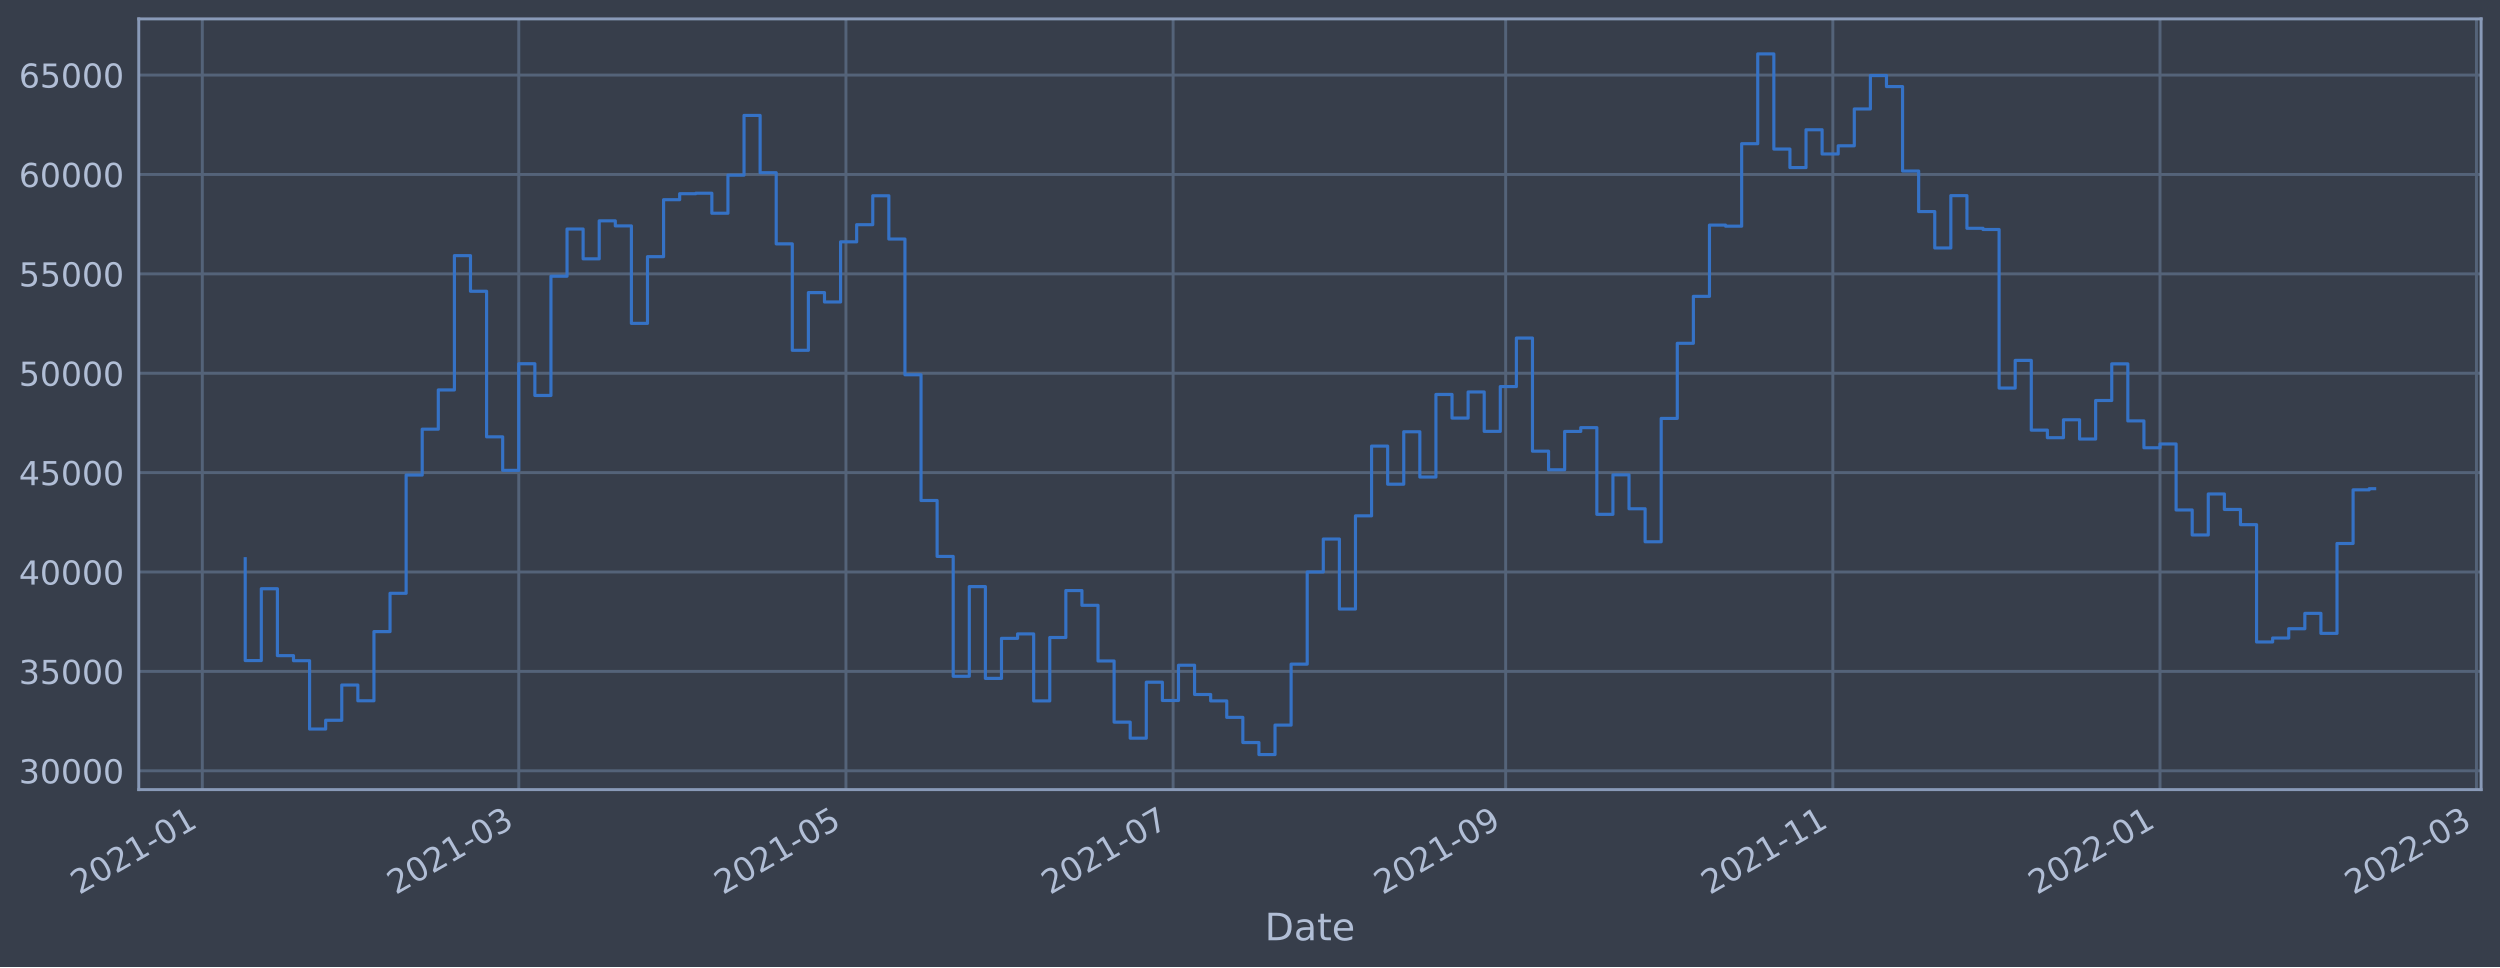
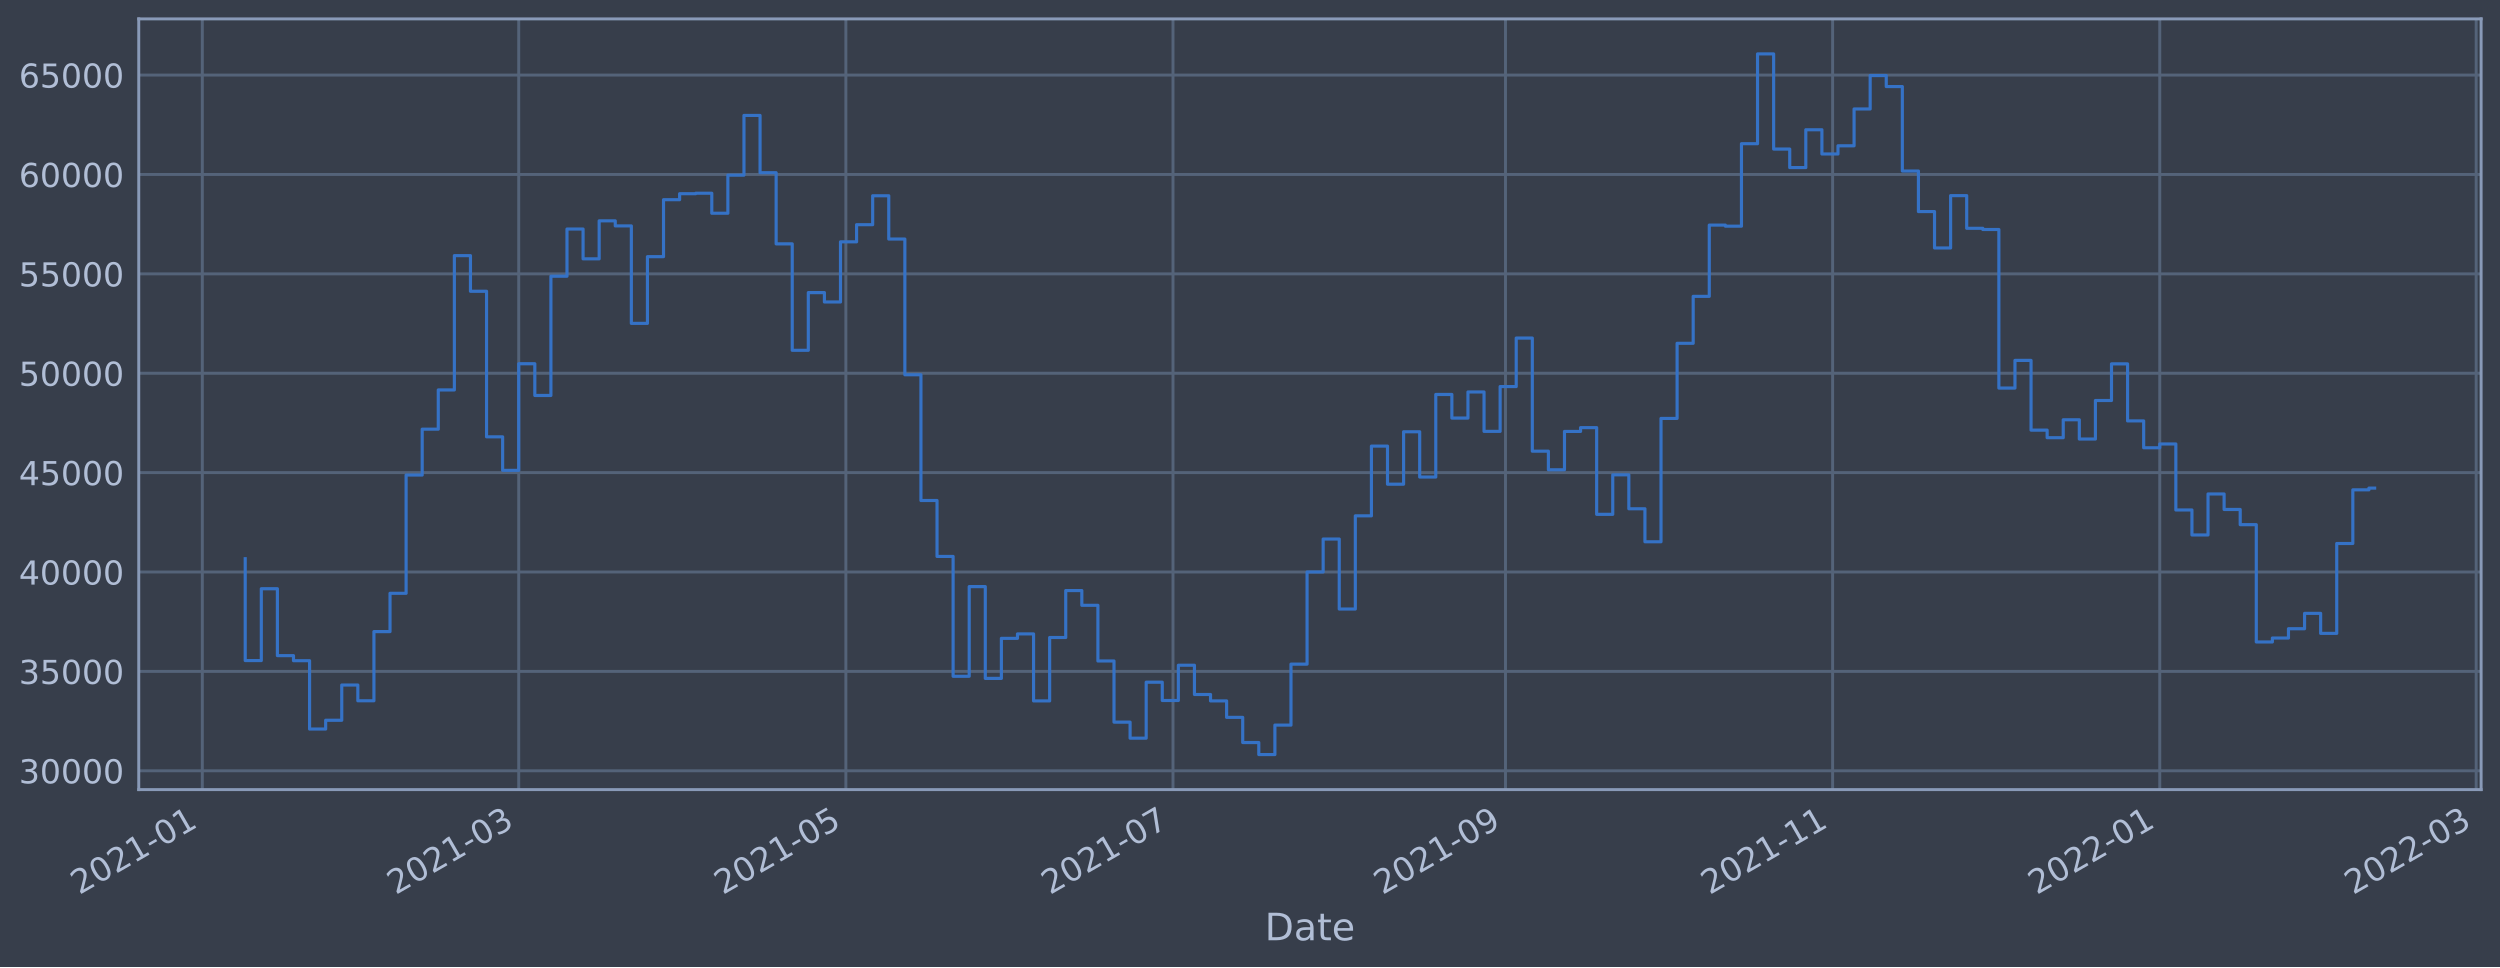
<svg xmlns="http://www.w3.org/2000/svg" xmlns:xlink="http://www.w3.org/1999/xlink" width="952.884pt" height="368.58pt" viewBox="0 0 952.884 368.58" version="1.1">
  <defs>
    <style type="text/css">*{stroke-linejoin: round; stroke-linecap: butt}</style>
  </defs>
  <g id="figure_1">
    <g id="patch_1">
      <path d="M 0 368.58  L 952.884 368.58  L 952.884 0  L 0 0  z " style="fill: #373e4b" />
    </g>
    <g id="axes_1">
      <g id="patch_2">
        <path d="M 52.884 300.96  L 945.684 300.96  L 945.684 7.2  L 52.884 7.2  z " style="fill: #373e4b" />
      </g>
      <g id="matplotlib.axis_1">
        <g id="xtick_1">
          <g id="line2d_1">
-             <path d="M 77.111 300.96  L 77.111 7.2  " clip-path="url(#p824722396c)" style="fill: none; stroke: #546379; stroke-width: 1.12; stroke-linecap: square" />
+             <path d="M 77.113 300.96  L 77.113 7.2  " clip-path="url(#pfd9679bbb9)" style="fill: none; stroke: #546379; stroke-width: 1.12; stroke-linecap: square" />
          </g>
          <g id="line2d_2" />
          <g id="text_1">
-             <g style="fill: #b1bed6" transform="translate(30.20756 341.1745)rotate(-30)scale(0.126 -0.126)">
+             <g style="fill: #b1bed6" transform="translate(30.2097 341.1745)rotate(-30)scale(0.126 -0.126)">
              <defs>
                <path id="DejaVuSans-32" d="M 1228 531  L 3431 531  L 3431 0  L 469 0  L 469 531  Q 828 903 1448 1529  Q 2069 2156 2228 2338  Q 2531 2678 2651 2914  Q 2772 3150 2772 3378  Q 2772 3750 2511 3984  Q 2250 4219 1831 4219  Q 1534 4219 1204 4116  Q 875 4013 500 3803  L 500 4441  Q 881 4594 1212 4672  Q 1544 4750 1819 4750  Q 2544 4750 2975 4387  Q 3406 4025 3406 3419  Q 3406 3131 3298 2873  Q 3191 2616 2906 2266  Q 2828 2175 2409 1742  Q 1991 1309 1228 531  z " transform="scale(0.015625)" />
                <path id="DejaVuSans-30" d="M 2034 4250  Q 1547 4250 1301 3770  Q 1056 3291 1056 2328  Q 1056 1369 1301 889  Q 1547 409 2034 409  Q 2525 409 2770 889  Q 3016 1369 3016 2328  Q 3016 3291 2770 3770  Q 2525 4250 2034 4250  z M 2034 4750  Q 2819 4750 3233 4129  Q 3647 3509 3647 2328  Q 3647 1150 3233 529  Q 2819 -91 2034 -91  Q 1250 -91 836 529  Q 422 1150 422 2328  Q 422 3509 836 4129  Q 1250 4750 2034 4750  z " transform="scale(0.015625)" />
                <path id="DejaVuSans-31" d="M 794 531  L 1825 531  L 1825 4091  L 703 3866  L 703 4441  L 1819 4666  L 2450 4666  L 2450 531  L 3481 531  L 3481 0  L 794 0  L 794 531  z " transform="scale(0.015625)" />
                <path id="DejaVuSans-2d" d="M 313 2009  L 1997 2009  L 1997 1497  L 313 1497  L 313 2009  z " transform="scale(0.015625)" />
              </defs>
              <use xlink:href="#DejaVuSans-32" />
              <use xlink:href="#DejaVuSans-30" x="63.623" />
              <use xlink:href="#DejaVuSans-32" x="127.246" />
              <use xlink:href="#DejaVuSans-31" x="190.869" />
              <use xlink:href="#DejaVuSans-2d" x="254.492" />
              <use xlink:href="#DejaVuSans-30" x="290.576" />
              <use xlink:href="#DejaVuSans-31" x="354.199" />
            </g>
          </g>
        </g>
        <g id="xtick_2">
          <g id="line2d_3">
-             <path d="M 197.727 300.96  L 197.727 7.2  " clip-path="url(#p824722396c)" style="fill: none; stroke: #546379; stroke-width: 1.12; stroke-linecap: square" />
+             <path d="M 197.713 300.96  L 197.713 7.2  " clip-path="url(#pfd9679bbb9)" style="fill: none; stroke: #546379; stroke-width: 1.12; stroke-linecap: square" />
          </g>
          <g id="line2d_4" />
          <g id="text_2">
-             <g style="fill: #b1bed6" transform="translate(150.8237 341.1745)rotate(-30)scale(0.126 -0.126)">
+             <g style="fill: #b1bed6" transform="translate(150.8101 341.1745)rotate(-30)scale(0.126 -0.126)">
              <defs>
                <path id="DejaVuSans-33" d="M 2597 2516  Q 3050 2419 3304 2112  Q 3559 1806 3559 1356  Q 3559 666 3084 287  Q 2609 -91 1734 -91  Q 1441 -91 1130 -33  Q 819 25 488 141  L 488 750  Q 750 597 1062 519  Q 1375 441 1716 441  Q 2309 441 2620 675  Q 2931 909 2931 1356  Q 2931 1769 2642 2001  Q 2353 2234 1838 2234  L 1294 2234  L 1294 2753  L 1863 2753  Q 2328 2753 2575 2939  Q 2822 3125 2822 3475  Q 2822 3834 2567 4026  Q 2313 4219 1838 4219  Q 1578 4219 1281 4162  Q 984 4106 628 3988  L 628 4550  Q 988 4650 1302 4700  Q 1616 4750 1894 4750  Q 2613 4750 3031 4423  Q 3450 4097 3450 3541  Q 3450 3153 3228 2886  Q 3006 2619 2597 2516  z " transform="scale(0.015625)" />
              </defs>
              <use xlink:href="#DejaVuSans-32" />
              <use xlink:href="#DejaVuSans-30" x="63.623" />
              <use xlink:href="#DejaVuSans-32" x="127.246" />
              <use xlink:href="#DejaVuSans-31" x="190.869" />
              <use xlink:href="#DejaVuSans-2d" x="254.492" />
              <use xlink:href="#DejaVuSans-30" x="290.576" />
              <use xlink:href="#DejaVuSans-33" x="354.199" />
            </g>
          </g>
        </g>
        <g id="xtick_3">
          <g id="line2d_5">
-             <path d="M 322.432 300.96  L 322.432 7.2  " clip-path="url(#p824722396c)" style="fill: none; stroke: #546379; stroke-width: 1.12; stroke-linecap: square" />
+             <path d="M 322.402 300.96  L 322.402 7.2  " clip-path="url(#pfd9679bbb9)" style="fill: none; stroke: #546379; stroke-width: 1.12; stroke-linecap: square" />
          </g>
          <g id="line2d_6" />
          <g id="text_3">
-             <g style="fill: #b1bed6" transform="translate(275.5286 341.1745)rotate(-30)scale(0.126 -0.126)">
+             <g style="fill: #b1bed6" transform="translate(275.4985 341.1745)rotate(-30)scale(0.126 -0.126)">
              <defs>
                <path id="DejaVuSans-35" d="M 691 4666  L 3169 4666  L 3169 4134  L 1269 4134  L 1269 2991  Q 1406 3038 1543 3061  Q 1681 3084 1819 3084  Q 2600 3084 3056 2656  Q 3513 2228 3513 1497  Q 3513 744 3044 326  Q 2575 -91 1722 -91  Q 1428 -91 1123 -41  Q 819 9 494 109  L 494 744  Q 775 591 1075 516  Q 1375 441 1709 441  Q 2250 441 2565 725  Q 2881 1009 2881 1497  Q 2881 1984 2565 2268  Q 2250 2553 1709 2553  Q 1456 2553 1204 2497  Q 953 2441 691 2322  L 691 4666  z " transform="scale(0.015625)" />
              </defs>
              <use xlink:href="#DejaVuSans-32" />
              <use xlink:href="#DejaVuSans-30" x="63.623" />
              <use xlink:href="#DejaVuSans-32" x="127.246" />
              <use xlink:href="#DejaVuSans-31" x="190.869" />
              <use xlink:href="#DejaVuSans-2d" x="254.492" />
              <use xlink:href="#DejaVuSans-30" x="290.576" />
              <use xlink:href="#DejaVuSans-35" x="354.199" />
            </g>
          </g>
        </g>
        <g id="xtick_4">
          <g id="line2d_7">
-             <path d="M 447.137 300.96  L 447.137 7.2  " clip-path="url(#p824722396c)" style="fill: none; stroke: #546379; stroke-width: 1.12; stroke-linecap: square" />
+             <path d="M 447.09 300.96  L 447.09 7.2  " clip-path="url(#pfd9679bbb9)" style="fill: none; stroke: #546379; stroke-width: 1.12; stroke-linecap: square" />
          </g>
          <g id="line2d_8" />
          <g id="text_4">
-             <g style="fill: #b1bed6" transform="translate(400.2334 341.1745)rotate(-30)scale(0.126 -0.126)">
+             <g style="fill: #b1bed6" transform="translate(400.187 341.1745)rotate(-30)scale(0.126 -0.126)">
              <defs>
                <path id="DejaVuSans-37" d="M 525 4666  L 3525 4666  L 3525 4397  L 1831 0  L 1172 0  L 2766 4134  L 525 4134  L 525 4666  z " transform="scale(0.015625)" />
              </defs>
              <use xlink:href="#DejaVuSans-32" />
              <use xlink:href="#DejaVuSans-30" x="63.623" />
              <use xlink:href="#DejaVuSans-32" x="127.246" />
              <use xlink:href="#DejaVuSans-31" x="190.869" />
              <use xlink:href="#DejaVuSans-2d" x="254.492" />
              <use xlink:href="#DejaVuSans-30" x="290.576" />
              <use xlink:href="#DejaVuSans-37" x="354.199" />
            </g>
          </g>
        </g>
        <g id="xtick_5">
          <g id="line2d_9">
-             <path d="M 573.886 300.96  L 573.886 7.2  " clip-path="url(#p824722396c)" style="fill: none; stroke: #546379; stroke-width: 1.12; stroke-linecap: square" />
+             <path d="M 573.823 300.96  L 573.823 7.2  " clip-path="url(#pfd9679bbb9)" style="fill: none; stroke: #546379; stroke-width: 1.12; stroke-linecap: square" />
          </g>
          <g id="line2d_10" />
          <g id="text_5">
-             <g style="fill: #b1bed6" transform="translate(526.9826 341.1745)rotate(-30)scale(0.126 -0.126)">
+             <g style="fill: #b1bed6" transform="translate(526.9196 341.1745)rotate(-30)scale(0.126 -0.126)">
              <defs>
                <path id="DejaVuSans-39" d="M 703 97  L 703 672  Q 941 559 1184 500  Q 1428 441 1663 441  Q 2288 441 2617 861  Q 2947 1281 2994 2138  Q 2813 1869 2534 1725  Q 2256 1581 1919 1581  Q 1219 1581 811 2004  Q 403 2428 403 3163  Q 403 3881 828 4315  Q 1253 4750 1959 4750  Q 2769 4750 3195 4129  Q 3622 3509 3622 2328  Q 3622 1225 3098 567  Q 2575 -91 1691 -91  Q 1453 -91 1209 -44  Q 966 3 703 97  z M 1959 2075  Q 2384 2075 2632 2365  Q 2881 2656 2881 3163  Q 2881 3666 2632 3958  Q 2384 4250 1959 4250  Q 1534 4250 1286 3958  Q 1038 3666 1038 3163  Q 1038 2656 1286 2365  Q 1534 2075 1959 2075  z " transform="scale(0.015625)" />
              </defs>
              <use xlink:href="#DejaVuSans-32" />
              <use xlink:href="#DejaVuSans-30" x="63.623" />
              <use xlink:href="#DejaVuSans-32" x="127.246" />
              <use xlink:href="#DejaVuSans-31" x="190.869" />
              <use xlink:href="#DejaVuSans-2d" x="254.492" />
              <use xlink:href="#DejaVuSans-30" x="290.576" />
              <use xlink:href="#DejaVuSans-39" x="354.199" />
            </g>
          </g>
        </g>
        <g id="xtick_6">
          <g id="line2d_11">
-             <path d="M 698.591 300.96  L 698.591 7.2  " clip-path="url(#p824722396c)" style="fill: none; stroke: #546379; stroke-width: 1.12; stroke-linecap: square" />
+             <path d="M 698.511 300.96  L 698.511 7.2  " clip-path="url(#pfd9679bbb9)" style="fill: none; stroke: #546379; stroke-width: 1.12; stroke-linecap: square" />
          </g>
          <g id="line2d_12" />
          <g id="text_6">
-             <g style="fill: #b1bed6" transform="translate(651.6875 341.1745)rotate(-30)scale(0.126 -0.126)">
+             <g style="fill: #b1bed6" transform="translate(651.6081 341.1745)rotate(-30)scale(0.126 -0.126)">
              <use xlink:href="#DejaVuSans-32" />
              <use xlink:href="#DejaVuSans-30" x="63.623" />
              <use xlink:href="#DejaVuSans-32" x="127.246" />
              <use xlink:href="#DejaVuSans-31" x="190.869" />
              <use xlink:href="#DejaVuSans-2d" x="254.492" />
              <use xlink:href="#DejaVuSans-31" x="290.576" />
              <use xlink:href="#DejaVuSans-31" x="354.199" />
            </g>
          </g>
        </g>
        <g id="xtick_7">
          <g id="line2d_13">
-             <path d="M 823.296 300.96  L 823.296 7.2  " clip-path="url(#p824722396c)" style="fill: none; stroke: #546379; stroke-width: 1.12; stroke-linecap: square" />
+             <path d="M 823.2 300.96  L 823.2 7.2  " clip-path="url(#pfd9679bbb9)" style="fill: none; stroke: #546379; stroke-width: 1.12; stroke-linecap: square" />
          </g>
          <g id="line2d_14" />
          <g id="text_7">
-             <g style="fill: #b1bed6" transform="translate(776.3923 341.1745)rotate(-30)scale(0.126 -0.126)">
+             <g style="fill: #b1bed6" transform="translate(776.2966 341.1745)rotate(-30)scale(0.126 -0.126)">
              <use xlink:href="#DejaVuSans-32" />
              <use xlink:href="#DejaVuSans-30" x="63.623" />
              <use xlink:href="#DejaVuSans-32" x="127.246" />
              <use xlink:href="#DejaVuSans-32" x="190.869" />
              <use xlink:href="#DejaVuSans-2d" x="254.492" />
              <use xlink:href="#DejaVuSans-30" x="290.576" />
              <use xlink:href="#DejaVuSans-31" x="354.199" />
            </g>
          </g>
        </g>
        <g id="xtick_8">
          <g id="line2d_15">
-             <path d="M 943.912 300.96  L 943.912 7.2  " clip-path="url(#p824722396c)" style="fill: none; stroke: #546379; stroke-width: 1.12; stroke-linecap: square" />
+             <path d="M 943.8 300.96  L 943.8 7.2  " clip-path="url(#pfd9679bbb9)" style="fill: none; stroke: #546379; stroke-width: 1.12; stroke-linecap: square" />
          </g>
          <g id="line2d_16" />
          <g id="text_8">
-             <g style="fill: #b1bed6" transform="translate(897.0085 341.1745)rotate(-30)scale(0.126 -0.126)">
+             <g style="fill: #b1bed6" transform="translate(896.8969 341.1745)rotate(-30)scale(0.126 -0.126)">
              <use xlink:href="#DejaVuSans-32" />
              <use xlink:href="#DejaVuSans-30" x="63.623" />
              <use xlink:href="#DejaVuSans-32" x="127.246" />
              <use xlink:href="#DejaVuSans-32" x="190.869" />
              <use xlink:href="#DejaVuSans-2d" x="254.492" />
              <use xlink:href="#DejaVuSans-30" x="290.576" />
              <use xlink:href="#DejaVuSans-33" x="354.199" />
            </g>
          </g>
        </g>
        <g id="text_9">
          <g style="fill: #b1bed6" transform="translate(482.0746 358.3856)scale(0.144 -0.144)">
            <defs>
              <path id="DejaVuSans-44" d="M 1259 4147  L 1259 519  L 2022 519  Q 2988 519 3436 956  Q 3884 1394 3884 2338  Q 3884 3275 3436 3711  Q 2988 4147 2022 4147  L 1259 4147  z M 628 4666  L 1925 4666  Q 3281 4666 3915 4102  Q 4550 3538 4550 2338  Q 4550 1131 3912 565  Q 3275 0 1925 0  L 628 0  L 628 4666  z " transform="scale(0.015625)" />
              <path id="DejaVuSans-61" d="M 2194 1759  Q 1497 1759 1228 1600  Q 959 1441 959 1056  Q 959 750 1161 570  Q 1363 391 1709 391  Q 2188 391 2477 730  Q 2766 1069 2766 1631  L 2766 1759  L 2194 1759  z M 3341 1997  L 3341 0  L 2766 0  L 2766 531  Q 2569 213 2275 61  Q 1981 -91 1556 -91  Q 1019 -91 701 211  Q 384 513 384 1019  Q 384 1609 779 1909  Q 1175 2209 1959 2209  L 2766 2209  L 2766 2266  Q 2766 2663 2505 2880  Q 2244 3097 1772 3097  Q 1472 3097 1187 3025  Q 903 2953 641 2809  L 641 3341  Q 956 3463 1253 3523  Q 1550 3584 1831 3584  Q 2591 3584 2966 3190  Q 3341 2797 3341 1997  z " transform="scale(0.015625)" />
              <path id="DejaVuSans-74" d="M 1172 4494  L 1172 3500  L 2356 3500  L 2356 3053  L 1172 3053  L 1172 1153  Q 1172 725 1289 603  Q 1406 481 1766 481  L 2356 481  L 2356 0  L 1766 0  Q 1100 0 847 248  Q 594 497 594 1153  L 594 3053  L 172 3053  L 172 3500  L 594 3500  L 594 4494  L 1172 4494  z " transform="scale(0.015625)" />
              <path id="DejaVuSans-65" d="M 3597 1894  L 3597 1613  L 953 1613  Q 991 1019 1311 708  Q 1631 397 2203 397  Q 2534 397 2845 478  Q 3156 559 3463 722  L 3463 178  Q 3153 47 2828 -22  Q 2503 -91 2169 -91  Q 1331 -91 842 396  Q 353 884 353 1716  Q 353 2575 817 3079  Q 1281 3584 2069 3584  Q 2775 3584 3186 3129  Q 3597 2675 3597 1894  z M 3022 2063  Q 3016 2534 2758 2815  Q 2500 3097 2075 3097  Q 1594 3097 1305 2825  Q 1016 2553 972 2059  L 3022 2063  z " transform="scale(0.015625)" />
            </defs>
            <use xlink:href="#DejaVuSans-44" />
            <use xlink:href="#DejaVuSans-61" x="77.002" />
            <use xlink:href="#DejaVuSans-74" x="138.281" />
            <use xlink:href="#DejaVuSans-65" x="177.49" />
          </g>
        </g>
      </g>
      <g id="matplotlib.axis_2">
        <g id="ytick_1">
          <g id="line2d_17">
-             <path d="M 52.884 293.789  L 945.684 293.789  " clip-path="url(#p824722396c)" style="fill: none; stroke: #546379; stroke-width: 1.12; stroke-linecap: square" />
+             <path d="M 52.884 293.789  L 945.684 293.789  " clip-path="url(#pfd9679bbb9)" style="fill: none; stroke: #546379; stroke-width: 1.12; stroke-linecap: square" />
          </g>
          <g id="line2d_18" />
          <g id="text_10">
            <g style="fill: #b1bed6" transform="translate(7.2 298.5763)scale(0.126 -0.126)">
              <use xlink:href="#DejaVuSans-33" />
              <use xlink:href="#DejaVuSans-30" x="63.623" />
              <use xlink:href="#DejaVuSans-30" x="127.246" />
              <use xlink:href="#DejaVuSans-30" x="190.869" />
              <use xlink:href="#DejaVuSans-30" x="254.492" />
            </g>
          </g>
        </g>
        <g id="ytick_2">
          <g id="line2d_19">
-             <path d="M 52.884 255.907  L 945.684 255.907  " clip-path="url(#p824722396c)" style="fill: none; stroke: #546379; stroke-width: 1.12; stroke-linecap: square" />
+             <path d="M 52.884 255.907  L 945.684 255.907  " clip-path="url(#pfd9679bbb9)" style="fill: none; stroke: #546379; stroke-width: 1.12; stroke-linecap: square" />
          </g>
          <g id="line2d_20" />
          <g id="text_11">
            <g style="fill: #b1bed6" transform="translate(7.2 260.6936)scale(0.126 -0.126)">
              <use xlink:href="#DejaVuSans-33" />
              <use xlink:href="#DejaVuSans-35" x="63.623" />
              <use xlink:href="#DejaVuSans-30" x="127.246" />
              <use xlink:href="#DejaVuSans-30" x="190.869" />
              <use xlink:href="#DejaVuSans-30" x="254.492" />
            </g>
          </g>
        </g>
        <g id="ytick_3">
          <g id="line2d_21">
-             <path d="M 52.884 218.024  L 945.684 218.024  " clip-path="url(#p824722396c)" style="fill: none; stroke: #546379; stroke-width: 1.12; stroke-linecap: square" />
+             <path d="M 52.884 218.024  L 945.684 218.024  " clip-path="url(#pfd9679bbb9)" style="fill: none; stroke: #546379; stroke-width: 1.12; stroke-linecap: square" />
          </g>
          <g id="line2d_22" />
          <g id="text_12">
            <g style="fill: #b1bed6" transform="translate(7.2 222.811)scale(0.126 -0.126)">
              <defs>
                <path id="DejaVuSans-34" d="M 2419 4116  L 825 1625  L 2419 1625  L 2419 4116  z M 2253 4666  L 3047 4666  L 3047 1625  L 3713 1625  L 3713 1100  L 3047 1100  L 3047 0  L 2419 0  L 2419 1100  L 313 1100  L 313 1709  L 2253 4666  z " transform="scale(0.015625)" />
              </defs>
              <use xlink:href="#DejaVuSans-34" />
              <use xlink:href="#DejaVuSans-30" x="63.623" />
              <use xlink:href="#DejaVuSans-30" x="127.246" />
              <use xlink:href="#DejaVuSans-30" x="190.869" />
              <use xlink:href="#DejaVuSans-30" x="254.492" />
            </g>
          </g>
        </g>
        <g id="ytick_4">
          <g id="line2d_23">
-             <path d="M 52.884 180.141  L 945.684 180.141  " clip-path="url(#p824722396c)" style="fill: none; stroke: #546379; stroke-width: 1.12; stroke-linecap: square" />
+             <path d="M 52.884 180.141  L 945.684 180.141  " clip-path="url(#pfd9679bbb9)" style="fill: none; stroke: #546379; stroke-width: 1.12; stroke-linecap: square" />
          </g>
          <g id="line2d_24" />
          <g id="text_13">
            <g style="fill: #b1bed6" transform="translate(7.2 184.9284)scale(0.126 -0.126)">
              <use xlink:href="#DejaVuSans-34" />
              <use xlink:href="#DejaVuSans-35" x="63.623" />
              <use xlink:href="#DejaVuSans-30" x="127.246" />
              <use xlink:href="#DejaVuSans-30" x="190.869" />
              <use xlink:href="#DejaVuSans-30" x="254.492" />
            </g>
          </g>
        </g>
        <g id="ytick_5">
          <g id="line2d_25">
-             <path d="M 52.884 142.259  L 945.684 142.259  " clip-path="url(#p824722396c)" style="fill: none; stroke: #546379; stroke-width: 1.12; stroke-linecap: square" />
+             <path d="M 52.884 142.259  L 945.684 142.259  " clip-path="url(#pfd9679bbb9)" style="fill: none; stroke: #546379; stroke-width: 1.12; stroke-linecap: square" />
          </g>
          <g id="line2d_26" />
          <g id="text_14">
            <g style="fill: #b1bed6" transform="translate(7.2 147.0457)scale(0.126 -0.126)">
              <use xlink:href="#DejaVuSans-35" />
              <use xlink:href="#DejaVuSans-30" x="63.623" />
              <use xlink:href="#DejaVuSans-30" x="127.246" />
              <use xlink:href="#DejaVuSans-30" x="190.869" />
              <use xlink:href="#DejaVuSans-30" x="254.492" />
            </g>
          </g>
        </g>
        <g id="ytick_6">
          <g id="line2d_27">
-             <path d="M 52.884 104.376  L 945.684 104.376  " clip-path="url(#p824722396c)" style="fill: none; stroke: #546379; stroke-width: 1.12; stroke-linecap: square" />
+             <path d="M 52.884 104.376  L 945.684 104.376  " clip-path="url(#pfd9679bbb9)" style="fill: none; stroke: #546379; stroke-width: 1.12; stroke-linecap: square" />
          </g>
          <g id="line2d_28" />
          <g id="text_15">
            <g style="fill: #b1bed6" transform="translate(7.2 109.1631)scale(0.126 -0.126)">
              <use xlink:href="#DejaVuSans-35" />
              <use xlink:href="#DejaVuSans-35" x="63.623" />
              <use xlink:href="#DejaVuSans-30" x="127.246" />
              <use xlink:href="#DejaVuSans-30" x="190.869" />
              <use xlink:href="#DejaVuSans-30" x="254.492" />
            </g>
          </g>
        </g>
        <g id="ytick_7">
          <g id="line2d_29">
-             <path d="M 52.884 66.493  L 945.684 66.493  " clip-path="url(#p824722396c)" style="fill: none; stroke: #546379; stroke-width: 1.12; stroke-linecap: square" />
+             <path d="M 52.884 66.493  L 945.684 66.493  " clip-path="url(#pfd9679bbb9)" style="fill: none; stroke: #546379; stroke-width: 1.12; stroke-linecap: square" />
          </g>
          <g id="line2d_30" />
          <g id="text_16">
            <g style="fill: #b1bed6" transform="translate(7.2 71.28047)scale(0.126 -0.126)">
              <defs>
                <path id="DejaVuSans-36" d="M 2113 2584  Q 1688 2584 1439 2293  Q 1191 2003 1191 1497  Q 1191 994 1439 701  Q 1688 409 2113 409  Q 2538 409 2786 701  Q 3034 994 3034 1497  Q 3034 2003 2786 2293  Q 2538 2584 2113 2584  z M 3366 4563  L 3366 3988  Q 3128 4100 2886 4159  Q 2644 4219 2406 4219  Q 1781 4219 1451 3797  Q 1122 3375 1075 2522  Q 1259 2794 1537 2939  Q 1816 3084 2150 3084  Q 2853 3084 3261 2657  Q 3669 2231 3669 1497  Q 3669 778 3244 343  Q 2819 -91 2113 -91  Q 1303 -91 875 529  Q 447 1150 447 2328  Q 447 3434 972 4092  Q 1497 4750 2381 4750  Q 2619 4750 2861 4703  Q 3103 4656 3366 4563  z " transform="scale(0.015625)" />
              </defs>
              <use xlink:href="#DejaVuSans-36" />
              <use xlink:href="#DejaVuSans-30" x="63.623" />
              <use xlink:href="#DejaVuSans-30" x="127.246" />
              <use xlink:href="#DejaVuSans-30" x="190.869" />
              <use xlink:href="#DejaVuSans-30" x="254.492" />
            </g>
          </g>
        </g>
        <g id="ytick_8">
          <g id="line2d_31">
-             <path d="M 52.884 28.611  L 945.684 28.611  " clip-path="url(#p824722396c)" style="fill: none; stroke: #546379; stroke-width: 1.12; stroke-linecap: square" />
+             <path d="M 52.884 28.611  L 945.684 28.611  " clip-path="url(#pfd9679bbb9)" style="fill: none; stroke: #546379; stroke-width: 1.12; stroke-linecap: square" />
          </g>
          <g id="line2d_32" />
          <g id="text_17">
            <g style="fill: #b1bed6" transform="translate(7.2 33.39783)scale(0.126 -0.126)">
              <use xlink:href="#DejaVuSans-36" />
              <use xlink:href="#DejaVuSans-35" x="63.623" />
              <use xlink:href="#DejaVuSans-30" x="127.246" />
              <use xlink:href="#DejaVuSans-30" x="190.869" />
              <use xlink:href="#DejaVuSans-30" x="254.492" />
            </g>
          </g>
        </g>
      </g>
      <g id="line2d_33">
-         <path d="M 93.466 212.946  L 93.466 251.778  L 99.599 251.778  L 99.599 224.4  L 105.732 224.4  L 105.732 249.898  L 111.865 249.898  L 111.865 251.823  L 117.998 251.823  L 117.998 277.881  L 124.131 277.881  L 124.131 274.531  L 130.264 274.531  L 130.264 261.102  L 136.397 261.102  L 136.397 267.098  L 142.53 267.098  L 142.53 240.738  L 148.663 240.738  L 148.663 226.145  L 154.796 226.145  L 154.796 181.064  L 160.929 181.064  L 160.929 163.585  L 167.062 163.585  L 167.062 148.622  L 173.195 148.622  L 173.195 97.432  L 179.328 97.432  L 179.328 111.018  L 185.461 111.018  L 185.461 166.5  L 191.594 166.5  L 191.594 179.278  L 197.727 179.278  L 197.727 138.639  L 203.86 138.639  L 203.86 150.732  L 209.993 150.732  L 209.993 105.274  L 216.126 105.274  L 216.126 87.304  L 222.259 87.304  L 222.259 98.658  L 228.392 98.658  L 228.392 84.178  L 234.525 84.178  L 234.525 86.108  L 240.658 86.108  L 240.658 123.255  L 246.791 123.255  L 246.791 97.831  L 252.924 97.831  L 252.924 76.115  L 259.057 76.115  L 259.057 73.833  L 265.19 73.833  L 265.19 73.66  L 271.323 73.66  L 271.323 81.278  L 277.456 81.278  L 277.456 66.76  L 283.589 66.76  L 283.589 43.998  L 289.722 43.998  L 289.722 65.834  L 295.855 65.834  L 295.855 92.951  L 301.988 92.951  L 301.988 133.522  L 308.121 133.522  L 308.121 111.523  L 314.254 111.523  L 314.254 115.103  L 320.388 115.103  L 320.388 92.174  L 326.521 92.174  L 326.521 85.638  L 332.654 85.638  L 332.654 74.609  L 338.787 74.609  L 338.787 91.117  L 344.92 91.117  L 344.92 142.846  L 351.053 142.846  L 351.053 190.777  L 357.186 190.777  L 357.186 212.082  L 363.319 212.082  L 363.319 257.766  L 369.452 257.766  L 369.452 223.585  L 375.585 223.585  L 375.585 258.576  L 381.718 258.576  L 381.718 243.31  L 387.851 243.31  L 387.851 241.621  L 393.984 241.621  L 393.984 267.159  L 400.117 267.159  L 400.117 242.992  L 406.25 242.992  L 406.25 225.094  L 412.383 225.094  L 412.383 230.716  L 418.516 230.716  L 418.516 251.935  L 424.649 251.935  L 424.649 275.245  L 430.782 275.245  L 430.782 281.359  L 436.915 281.359  L 436.915 260.023  L 443.048 260.023  L 443.048 266.992  L 449.181 266.992  L 449.181 253.563  L 455.314 253.563  L 455.314 264.703  L 461.447 264.703  L 461.447 267.153  L 467.58 267.153  L 467.58 273.434  L 473.713 273.434  L 473.713 283.021  L 479.846 283.021  L 479.846 287.607  L 485.979 287.607  L 485.979 276.379  L 492.112 276.379  L 492.112 253.14  L 498.245 253.14  L 498.245 218.005  L 504.378 218.005  L 504.378 205.454  L 510.511 205.454  L 510.511 232.131  L 516.644 232.131  L 516.644 196.613  L 522.777 196.613  L 522.777 170.038  L 528.91 170.038  L 528.91 184.553  L 535.043 184.553  L 535.043 164.561  L 541.176 164.561  L 541.176 181.824  L 547.309 181.824  L 547.309 150.35  L 553.442 150.35  L 553.442 159.347  L 559.576 159.347  L 559.576 149.404  L 565.709 149.404  L 565.709 164.422  L 571.842 164.422  L 571.842 147.342  L 577.975 147.342  L 577.975 128.855  L 584.108 128.855  L 584.108 171.971  L 590.241 171.971  L 590.241 179.044  L 596.374 179.044  L 596.374 164.442  L 602.507 164.442  L 602.507 162.991  L 608.64 162.991  L 608.64 196.04  L 614.773 196.04  L 614.773 180.983  L 620.906 180.983  L 620.906 193.911  L 627.039 193.911  L 627.039 206.49  L 633.172 206.49  L 633.172 159.479  L 639.305 159.479  L 639.305 130.85  L 645.438 130.85  L 645.438 112.958  L 651.571 112.958  L 651.571 85.798  L 657.704 85.798  L 657.704 86.21  L 663.837 86.21  L 663.837 54.779  L 669.97 54.779  L 669.97 20.553  L 676.103 20.553  L 676.103 56.816  L 682.236 56.816  L 682.236 63.878  L 688.369 63.878  L 688.369 49.452  L 694.502 49.452  L 694.502 58.693  L 700.635 58.693  L 700.635 55.569  L 706.768 55.569  L 706.768 41.542  L 712.901 41.542  L 712.901 28.787  L 719.034 28.787  L 719.034 32.998  L 725.167 32.998  L 725.167 65.188  L 731.3 65.188  L 731.3 80.639  L 737.433 80.639  L 737.433 94.515  L 743.566 94.515  L 743.566 74.559  L 749.699 74.559  L 749.699 87.009  L 755.832 87.009  L 755.832 87.482  L 761.965 87.482  L 761.965 147.912  L 768.098 147.912  L 768.098 137.369  L 774.231 137.369  L 774.231 163.947  L 780.364 163.947  L 780.364 166.829  L 786.497 166.829  L 786.497 160  L 792.63 160  L 792.63 167.342  L 798.764 167.342  L 798.764 152.651  L 804.897 152.651  L 804.897 138.691  L 811.03 138.691  L 811.03 160.433  L 817.163 160.433  L 817.163 170.674  L 823.296 170.674  L 823.296 169.216  L 829.429 169.216  L 829.429 194.38  L 835.562 194.38  L 835.562 203.898  L 841.695 203.898  L 841.695 188.279  L 847.828 188.279  L 847.828 194.184  L 853.961 194.184  L 853.961 199.981  L 860.094 199.981  L 860.094 244.687  L 866.227 244.687  L 866.227 243.187  L 872.36 243.187  L 872.36 239.641  L 878.493 239.641  L 878.493 233.794  L 884.626 233.794  L 884.626 241.415  L 890.759 241.415  L 890.759 207.148  L 896.892 207.148  L 896.892 186.708  L 903.025 186.708  L 903.025 186.267  L 905.102 186.267  L 905.102 186.267  " clip-path="url(#p824722396c)" style="fill: none; stroke: #3572c6; stroke-width: 1.2; stroke-linecap: square" />
+         <path d="M 93.466 212.946  L 93.466 251.778  L 99.598 251.778  L 99.598 224.4  L 105.73 224.4  L 105.73 249.898  L 111.862 249.898  L 111.862 251.823  L 117.994 251.823  L 117.994 277.881  L 124.127 277.881  L 124.127 274.531  L 130.259 274.531  L 130.259 261.102  L 136.391 261.102  L 136.391 267.098  L 142.523 267.098  L 142.523 240.738  L 148.656 240.738  L 148.656 226.145  L 154.788 226.145  L 154.788 181.064  L 160.92 181.064  L 160.92 163.585  L 167.052 163.585  L 167.052 148.622  L 173.184 148.622  L 173.184 97.432  L 179.317 97.432  L 179.317 111.018  L 185.449 111.018  L 185.449 166.5  L 191.581 166.5  L 191.581 179.278  L 197.713 179.278  L 197.713 138.639  L 203.846 138.639  L 203.846 150.732  L 209.978 150.732  L 209.978 105.274  L 216.11 105.274  L 216.11 87.304  L 222.242 87.304  L 222.242 98.658  L 228.374 98.658  L 228.374 84.178  L 234.507 84.178  L 234.507 86.108  L 240.639 86.108  L 240.639 123.255  L 246.771 123.255  L 246.771 97.831  L 252.903 97.831  L 252.903 76.115  L 259.036 76.115  L 259.036 73.833  L 265.168 73.833  L 265.168 73.66  L 271.3 73.66  L 271.3 81.278  L 277.432 81.278  L 277.432 66.76  L 283.564 66.76  L 283.564 43.998  L 289.697 43.998  L 289.697 65.834  L 295.829 65.834  L 295.829 92.951  L 301.961 92.951  L 301.961 133.522  L 308.093 133.522  L 308.093 111.523  L 314.226 111.523  L 314.226 115.103  L 320.358 115.103  L 320.358 92.174  L 326.49 92.174  L 326.49 85.638  L 332.622 85.638  L 332.622 74.609  L 338.754 74.609  L 338.754 91.117  L 344.887 91.117  L 344.887 142.846  L 351.019 142.846  L 351.019 190.777  L 357.151 190.777  L 357.151 212.082  L 363.283 212.082  L 363.283 257.766  L 369.416 257.766  L 369.416 223.585  L 375.548 223.585  L 375.548 258.576  L 381.68 258.576  L 381.68 243.31  L 387.812 243.31  L 387.812 241.621  L 393.944 241.621  L 393.944 267.159  L 400.077 267.159  L 400.077 242.992  L 406.209 242.992  L 406.209 225.094  L 412.341 225.094  L 412.341 230.716  L 418.473 230.716  L 418.473 251.935  L 424.606 251.935  L 424.606 275.245  L 430.738 275.245  L 430.738 281.359  L 436.87 281.359  L 436.87 260.023  L 443.002 260.023  L 443.002 266.992  L 449.134 266.992  L 449.134 253.563  L 455.267 253.563  L 455.267 264.703  L 461.399 264.703  L 461.399 267.153  L 467.531 267.153  L 467.531 273.434  L 473.663 273.434  L 473.663 283.021  L 479.795 283.021  L 479.795 287.607  L 485.928 287.607  L 485.928 276.379  L 492.06 276.379  L 492.06 253.14  L 498.192 253.14  L 498.192 218.005  L 504.324 218.005  L 504.324 205.454  L 510.457 205.454  L 510.457 232.131  L 516.589 232.131  L 516.589 196.613  L 522.721 196.613  L 522.721 170.038  L 528.853 170.038  L 528.853 184.553  L 534.985 184.553  L 534.985 164.561  L 541.118 164.561  L 541.118 181.824  L 547.25 181.824  L 547.25 150.35  L 553.382 150.35  L 553.382 159.347  L 559.514 159.347  L 559.514 149.404  L 565.647 149.404  L 565.647 164.422  L 571.779 164.422  L 571.779 147.342  L 577.911 147.342  L 577.911 128.855  L 584.043 128.855  L 584.043 171.971  L 590.175 171.971  L 590.175 179.044  L 596.308 179.044  L 596.308 164.442  L 602.44 164.442  L 602.44 162.991  L 608.572 162.991  L 608.572 196.04  L 614.704 196.04  L 614.704 180.983  L 620.837 180.983  L 620.837 193.911  L 626.969 193.911  L 626.969 206.49  L 633.101 206.49  L 633.101 159.479  L 639.233 159.479  L 639.233 130.85  L 645.365 130.85  L 645.365 112.958  L 651.498 112.958  L 651.498 85.798  L 657.63 85.798  L 657.63 86.21  L 663.762 86.21  L 663.762 54.779  L 669.894 54.779  L 669.894 20.553  L 676.027 20.553  L 676.027 56.816  L 682.159 56.816  L 682.159 63.878  L 688.291 63.878  L 688.291 49.452  L 694.423 49.452  L 694.423 58.693  L 700.555 58.693  L 700.555 55.569  L 706.688 55.569  L 706.688 41.542  L 712.82 41.542  L 712.82 28.787  L 718.952 28.787  L 718.952 32.998  L 725.084 32.998  L 725.084 65.188  L 731.217 65.188  L 731.217 80.639  L 737.349 80.639  L 737.349 94.515  L 743.481 94.515  L 743.481 74.559  L 749.613 74.559  L 749.613 87.009  L 755.745 87.009  L 755.745 87.482  L 761.878 87.482  L 761.878 147.912  L 768.01 147.912  L 768.01 137.369  L 774.142 137.369  L 774.142 163.947  L 780.274 163.947  L 780.274 166.829  L 786.407 166.829  L 786.407 160  L 792.539 160  L 792.539 167.342  L 798.671 167.342  L 798.671 152.651  L 804.803 152.651  L 804.803 138.691  L 810.935 138.691  L 810.935 160.433  L 817.068 160.433  L 817.068 170.674  L 823.2 170.674  L 823.2 169.216  L 829.332 169.216  L 829.332 194.38  L 835.464 194.38  L 835.464 203.898  L 841.597 203.898  L 841.597 188.279  L 847.729 188.279  L 847.729 194.184  L 853.861 194.184  L 853.861 199.981  L 859.993 199.981  L 859.993 244.687  L 866.125 244.687  L 866.125 243.187  L 872.258 243.187  L 872.258 239.641  L 878.39 239.641  L 878.39 233.794  L 884.522 233.794  L 884.522 241.415  L 890.654 241.415  L 890.654 207.148  L 896.787 207.148  L 896.787 186.708  L 902.919 186.708  L 902.919 186.051  L 905.102 186.051  L 905.102 186.051  " clip-path="url(#pfd9679bbb9)" style="fill: none; stroke: #3572c6; stroke-width: 1.2; stroke-linecap: square" />
      </g>
      <g id="patch_3">
        <path d="M 52.884 300.96  L 52.884 7.2  " style="fill: none; stroke: #899ab8; stroke-width: 1.12; stroke-linejoin: miter; stroke-linecap: square" />
      </g>
      <g id="patch_4">
        <path d="M 945.684 300.96  L 945.684 7.2  " style="fill: none; stroke: #899ab8; stroke-width: 1.12; stroke-linejoin: miter; stroke-linecap: square" />
      </g>
      <g id="patch_5">
        <path d="M 52.884 300.96  L 945.684 300.96  " style="fill: none; stroke: #899ab8; stroke-width: 1.12; stroke-linejoin: miter; stroke-linecap: square" />
      </g>
      <g id="patch_6">
        <path d="M 52.884 7.2  L 945.684 7.2  " style="fill: none; stroke: #899ab8; stroke-width: 1.12; stroke-linejoin: miter; stroke-linecap: square" />
      </g>
    </g>
  </g>
  <defs>
-     <clipPath id="p824722396c">
+     <clipPath id="pfd9679bbb9">
      <rect x="52.884" y="7.2" width="892.8" height="293.76" />
    </clipPath>
  </defs>
</svg>
